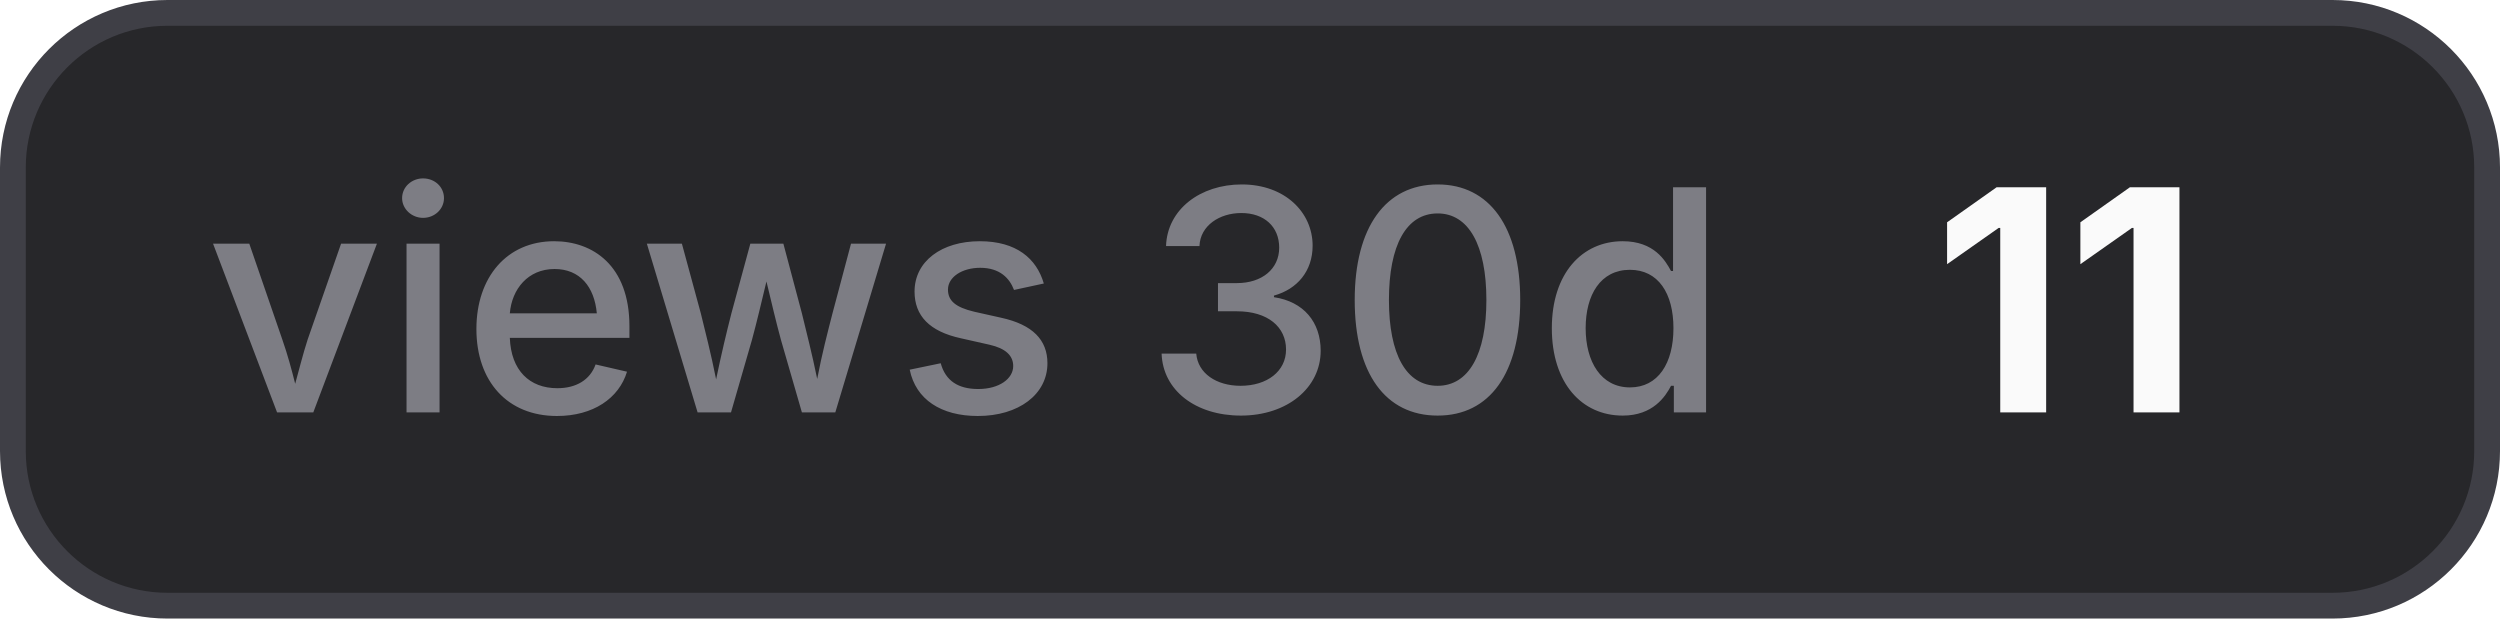
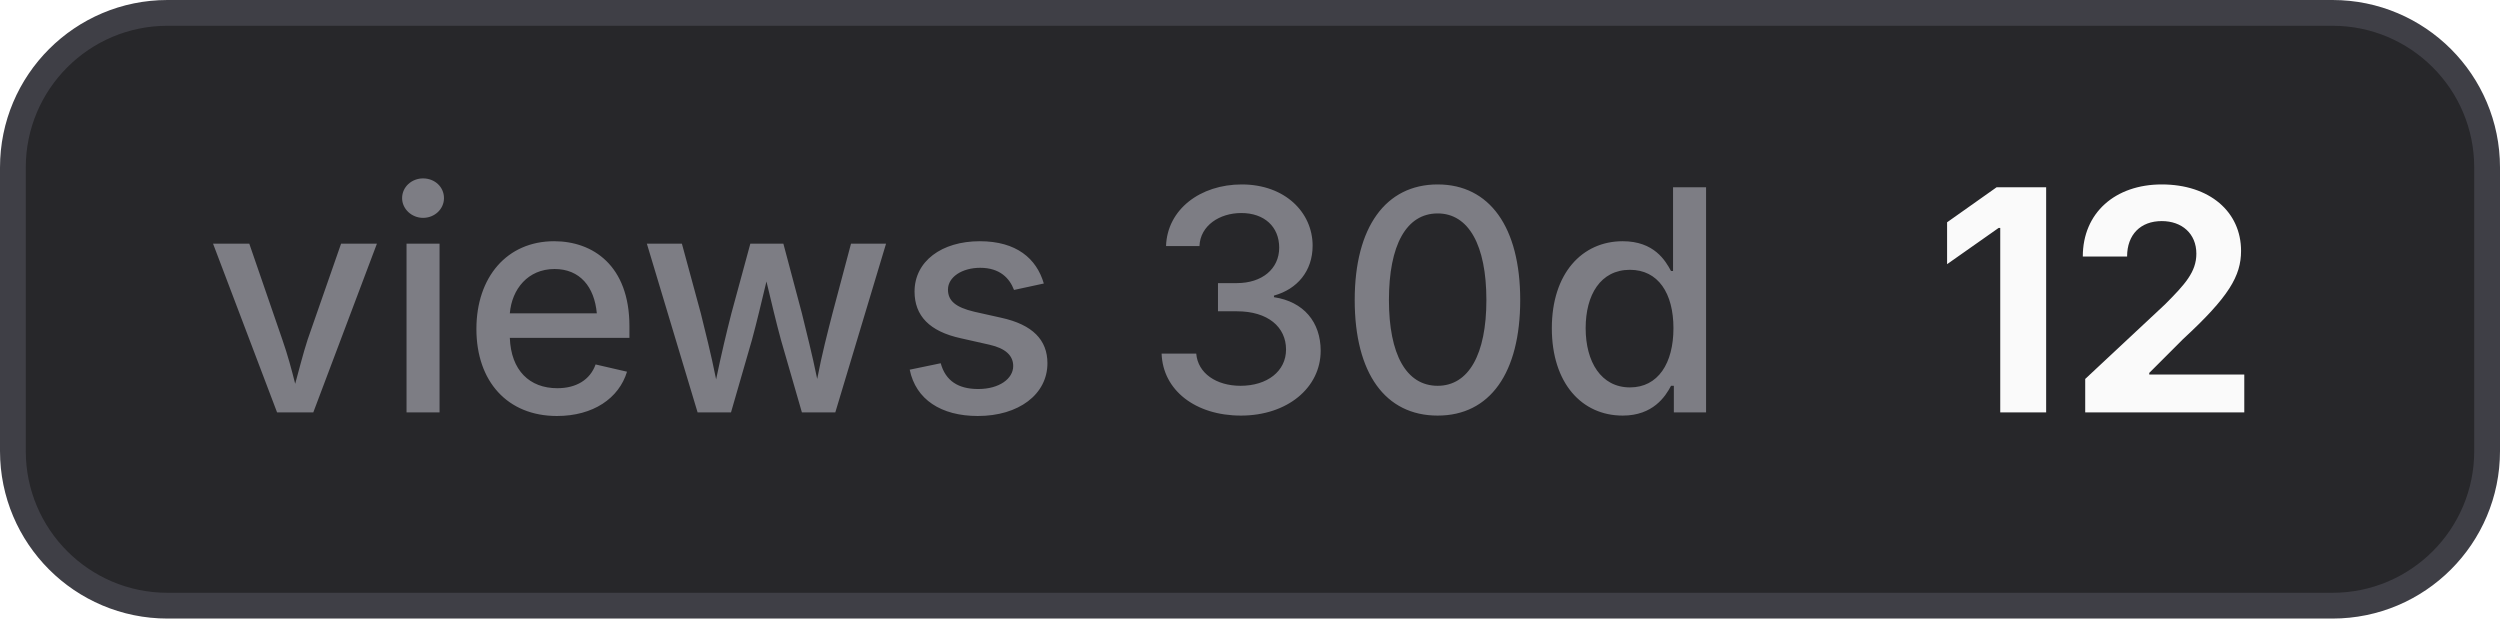
- <svg xmlns="http://www.w3.org/2000/svg" width="97" height="24" viewBox="0 0 97 24" role="img" aria-label="views 30d: 11">
+ <svg xmlns="http://www.w3.org/2000/svg" width="97" height="24" viewBox="0 0 97 24" role="img" aria-label="views 30d: 12">
  <style>
    .bg { fill: #27272a; stroke: #3f3f46; }
    .border { stroke: #3f3f46; }
    .label { fill: #a1a1aa; fill-opacity: 0.7; }
    .value { fill: #fafafa; }
    .icon { color: #fafafa; }
    @media (prefers-color-scheme: light) {
      .bg { fill: #f4f4f5; stroke: #d4d4d8; }
      .border { stroke: #d4d4d8; }
      .label { fill: #71717a; }
      .value { fill: #18181b; }
      .icon { color: #18181b; }
    }
  </style>
  <rect class="bg" x="0.5" y="0.5" width="96" height="23" rx="6" stroke-width="1" />
  <text class="label" x="8" y="16" font-family="Inter,ui-sans-serif,system-ui,-apple-system,BlinkMacSystemFont,Segoe UI,sans-serif" font-size="12" font-weight="500">views 30d</text>
-   <text class="value" x="75" y="16" font-family="Inter,ui-sans-serif,system-ui,-apple-system,BlinkMacSystemFont,Segoe UI,sans-serif" font-size="12" font-weight="700">11</text>
+   <text class="value" x="75" y="16" font-family="Inter,ui-sans-serif,system-ui,-apple-system,BlinkMacSystemFont,Segoe UI,sans-serif" font-size="12" font-weight="700">12</text>
</svg>
